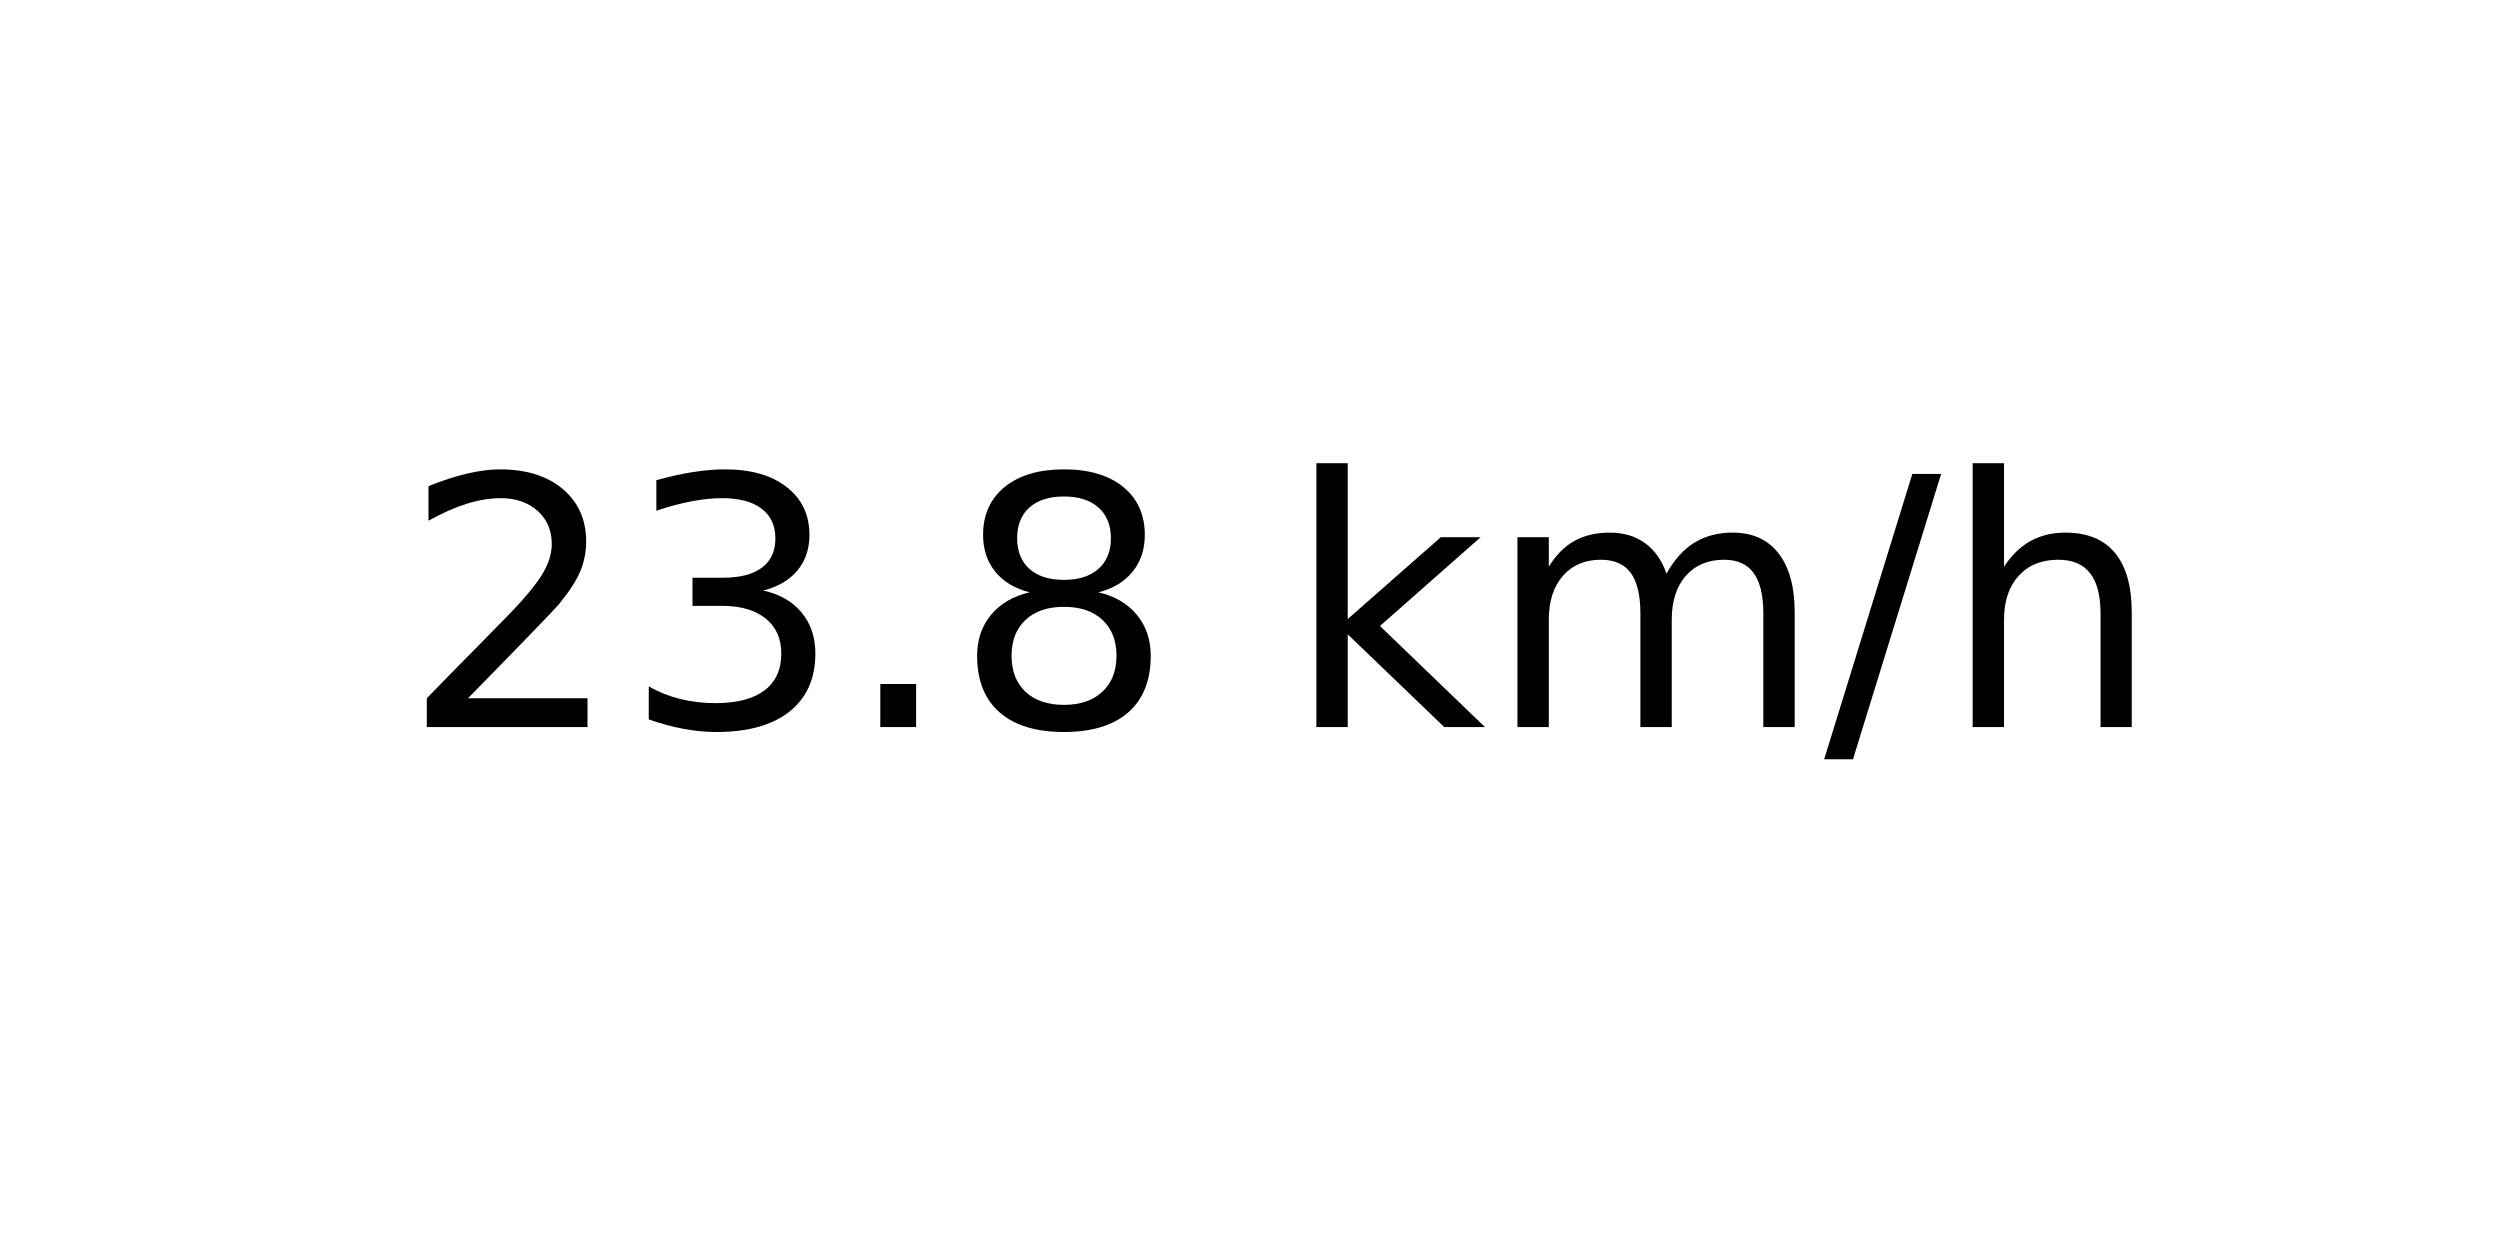
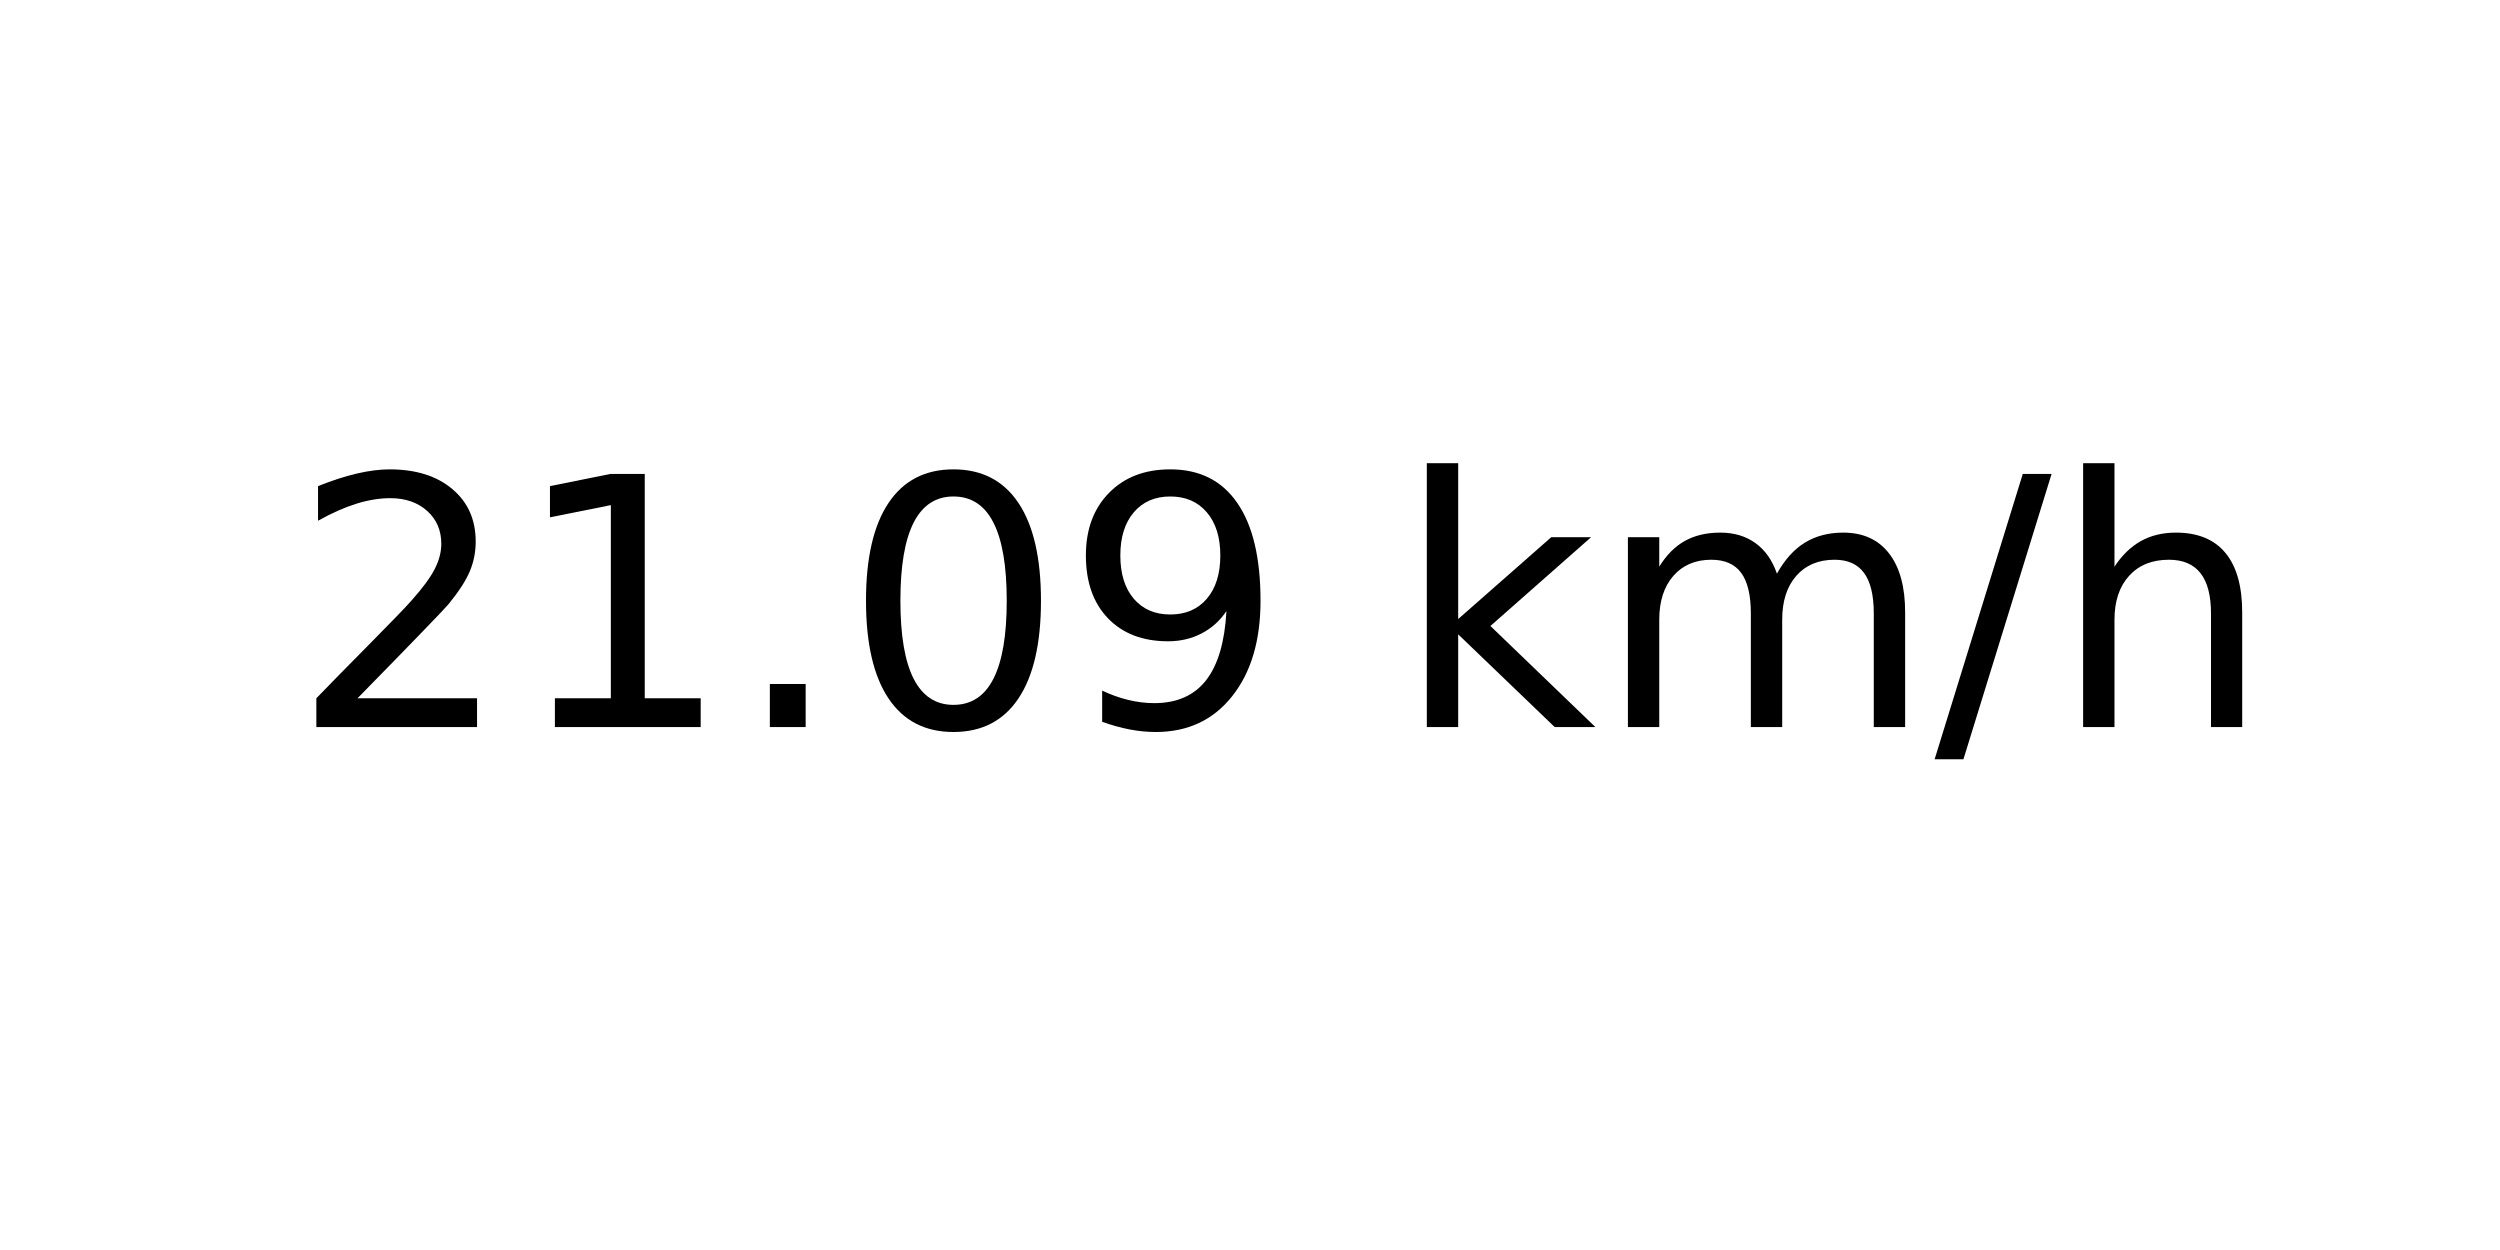
<svg xmlns="http://www.w3.org/2000/svg" xmlns:xlink="http://www.w3.org/1999/xlink" width="72pt" height="36pt" viewBox="0 0 72 36" version="1.1">
  <defs>
    <style type="text/css">*{stroke-linejoin: round; stroke-linecap: butt}</style>
  </defs>
  <g id="figure_1">
    <g id="axes_1">
      <g id="text_1">
-         <g transform="translate(11.55937 20.93937) scale(0.1 -0.1)">
+         <g transform="translate(8.378125 20.93937) scale(0.1 -0.1)">
          <defs>
            <path id="DejaVuSans-32" d="M 1228 531  L 3431 531  L 3431 0  L 469 0  L 469 531  Q 828 903 1448 1529  Q 2069 2156 2228 2338  Q 2531 2678 2651 2914  Q 2772 3150 2772 3378  Q 2772 3750 2511 3984  Q 2250 4219 1831 4219  Q 1534 4219 1204 4116  Q 875 4013 500 3803  L 500 4441  Q 881 4594 1212 4672  Q 1544 4750 1819 4750  Q 2544 4750 2975 4387  Q 3406 4025 3406 3419  Q 3406 3131 3298 2873  Q 3191 2616 2906 2266  Q 2828 2175 2409 1742  Q 1991 1309 1228 531  z " transform="scale(0.015625)" />
-             <path id="DejaVuSans-33" d="M 2597 2516  Q 3050 2419 3304 2112  Q 3559 1806 3559 1356  Q 3559 666 3084 287  Q 2609 -91 1734 -91  Q 1441 -91 1130 -33  Q 819 25 488 141  L 488 750  Q 750 597 1062 519  Q 1375 441 1716 441  Q 2309 441 2620 675  Q 2931 909 2931 1356  Q 2931 1769 2642 2001  Q 2353 2234 1838 2234  L 1294 2234  L 1294 2753  L 1863 2753  Q 2328 2753 2575 2939  Q 2822 3125 2822 3475  Q 2822 3834 2567 4026  Q 2313 4219 1838 4219  Q 1578 4219 1281 4162  Q 984 4106 628 3988  L 628 4550  Q 988 4650 1302 4700  Q 1616 4750 1894 4750  Q 2613 4750 3031 4423  Q 3450 4097 3450 3541  Q 3450 3153 3228 2886  Q 3006 2619 2597 2516  z " transform="scale(0.015625)" />
+             <path id="DejaVuSans-31" d="M 794 531  L 1825 531  L 1825 4091  L 703 3866  L 703 4441  L 1819 4666  L 2450 4666  L 2450 531  L 3481 531  L 3481 0  L 794 0  L 794 531  z " transform="scale(0.015625)" />
            <path id="DejaVuSans-2e" d="M 684 794  L 1344 794  L 1344 0  L 684 0  L 684 794  z " transform="scale(0.015625)" />
-             <path id="DejaVuSans-38" d="M 2034 2216  Q 1584 2216 1326 1975  Q 1069 1734 1069 1313  Q 1069 891 1326 650  Q 1584 409 2034 409  Q 2484 409 2743 651  Q 3003 894 3003 1313  Q 3003 1734 2745 1975  Q 2488 2216 2034 2216  z M 1403 2484  Q 997 2584 770 2862  Q 544 3141 544 3541  Q 544 4100 942 4425  Q 1341 4750 2034 4750  Q 2731 4750 3128 4425  Q 3525 4100 3525 3541  Q 3525 3141 3298 2862  Q 3072 2584 2669 2484  Q 3125 2378 3379 2068  Q 3634 1759 3634 1313  Q 3634 634 3220 271  Q 2806 -91 2034 -91  Q 1263 -91 848 271  Q 434 634 434 1313  Q 434 1759 690 2068  Q 947 2378 1403 2484  z M 1172 3481  Q 1172 3119 1398 2916  Q 1625 2713 2034 2713  Q 2441 2713 2670 2916  Q 2900 3119 2900 3481  Q 2900 3844 2670 4047  Q 2441 4250 2034 4250  Q 1625 4250 1398 4047  Q 1172 3844 1172 3481  z " transform="scale(0.015625)" />
+             <path id="DejaVuSans-30" d="M 2034 4250  Q 1547 4250 1301 3770  Q 1056 3291 1056 2328  Q 1056 1369 1301 889  Q 1547 409 2034 409  Q 2525 409 2770 889  Q 3016 1369 3016 2328  Q 3016 3291 2770 3770  Q 2525 4250 2034 4250  z M 2034 4750  Q 2819 4750 3233 4129  Q 3647 3509 3647 2328  Q 3647 1150 3233 529  Q 2819 -91 2034 -91  Q 1250 -91 836 529  Q 422 1150 422 2328  Q 422 3509 836 4129  Q 1250 4750 2034 4750  z " transform="scale(0.015625)" />
+             <path id="DejaVuSans-39" d="M 703 97  L 703 672  Q 941 559 1184 500  Q 1428 441 1663 441  Q 2288 441 2617 861  Q 2947 1281 2994 2138  Q 2813 1869 2534 1725  Q 2256 1581 1919 1581  Q 1219 1581 811 2004  Q 403 2428 403 3163  Q 403 3881 828 4315  Q 1253 4750 1959 4750  Q 2769 4750 3195 4129  Q 3622 3509 3622 2328  Q 3622 1225 3098 567  Q 2575 -91 1691 -91  Q 1453 -91 1209 -44  Q 966 3 703 97  z M 1959 2075  Q 2384 2075 2632 2365  Q 2881 2656 2881 3163  Q 2881 3666 2632 3958  Q 2384 4250 1959 4250  Q 1534 4250 1286 3958  Q 1038 3666 1038 3163  Q 1038 2656 1286 2365  Q 1534 2075 1959 2075  z " transform="scale(0.015625)" />
            <path id="DejaVuSans-20" transform="scale(0.015625)" />
            <path id="DejaVuSans-6b" d="M 581 4863  L 1159 4863  L 1159 1991  L 2875 3500  L 3609 3500  L 1753 1863  L 3688 0  L 2938 0  L 1159 1709  L 1159 0  L 581 0  L 581 4863  z " transform="scale(0.015625)" />
            <path id="DejaVuSans-6d" d="M 3328 2828  Q 3544 3216 3844 3400  Q 4144 3584 4550 3584  Q 5097 3584 5394 3201  Q 5691 2819 5691 2113  L 5691 0  L 5113 0  L 5113 2094  Q 5113 2597 4934 2840  Q 4756 3084 4391 3084  Q 3944 3084 3684 2787  Q 3425 2491 3425 1978  L 3425 0  L 2847 0  L 2847 2094  Q 2847 2600 2669 2842  Q 2491 3084 2119 3084  Q 1678 3084 1418 2786  Q 1159 2488 1159 1978  L 1159 0  L 581 0  L 581 3500  L 1159 3500  L 1159 2956  Q 1356 3278 1631 3431  Q 1906 3584 2284 3584  Q 2666 3584 2933 3390  Q 3200 3197 3328 2828  z " transform="scale(0.015625)" />
            <path id="DejaVuSans-2f" d="M 1625 4666  L 2156 4666  L 531 -594  L 0 -594  L 1625 4666  z " transform="scale(0.015625)" />
            <path id="DejaVuSans-68" d="M 3513 2113  L 3513 0  L 2938 0  L 2938 2094  Q 2938 2591 2744 2837  Q 2550 3084 2163 3084  Q 1697 3084 1428 2787  Q 1159 2491 1159 1978  L 1159 0  L 581 0  L 581 4863  L 1159 4863  L 1159 2956  Q 1366 3272 1645 3428  Q 1925 3584 2291 3584  Q 2894 3584 3203 3211  Q 3513 2838 3513 2113  z " transform="scale(0.015625)" />
          </defs>
          <use xlink:href="#DejaVuSans-32" />
-           <use xlink:href="#DejaVuSans-33" x="63.623" />
+           <use xlink:href="#DejaVuSans-31" x="63.623" />
          <use xlink:href="#DejaVuSans-2e" x="127.246" />
-           <use xlink:href="#DejaVuSans-38" x="159.033" />
-           <use xlink:href="#DejaVuSans-20" x="222.656" />
-           <use xlink:href="#DejaVuSans-6b" x="254.443" />
-           <use xlink:href="#DejaVuSans-6d" x="312.354" />
-           <use xlink:href="#DejaVuSans-2f" x="409.766" />
-           <use xlink:href="#DejaVuSans-68" x="443.457" />
+           <use xlink:href="#DejaVuSans-30" x="159.033" />
+           <use xlink:href="#DejaVuSans-39" x="222.656" />
+           <use xlink:href="#DejaVuSans-20" x="286.279" />
+           <use xlink:href="#DejaVuSans-6b" x="318.066" />
+           <use xlink:href="#DejaVuSans-6d" x="375.977" />
+           <use xlink:href="#DejaVuSans-2f" x="473.389" />
+           <use xlink:href="#DejaVuSans-68" x="507.08" />
        </g>
      </g>
    </g>
  </g>
</svg>
